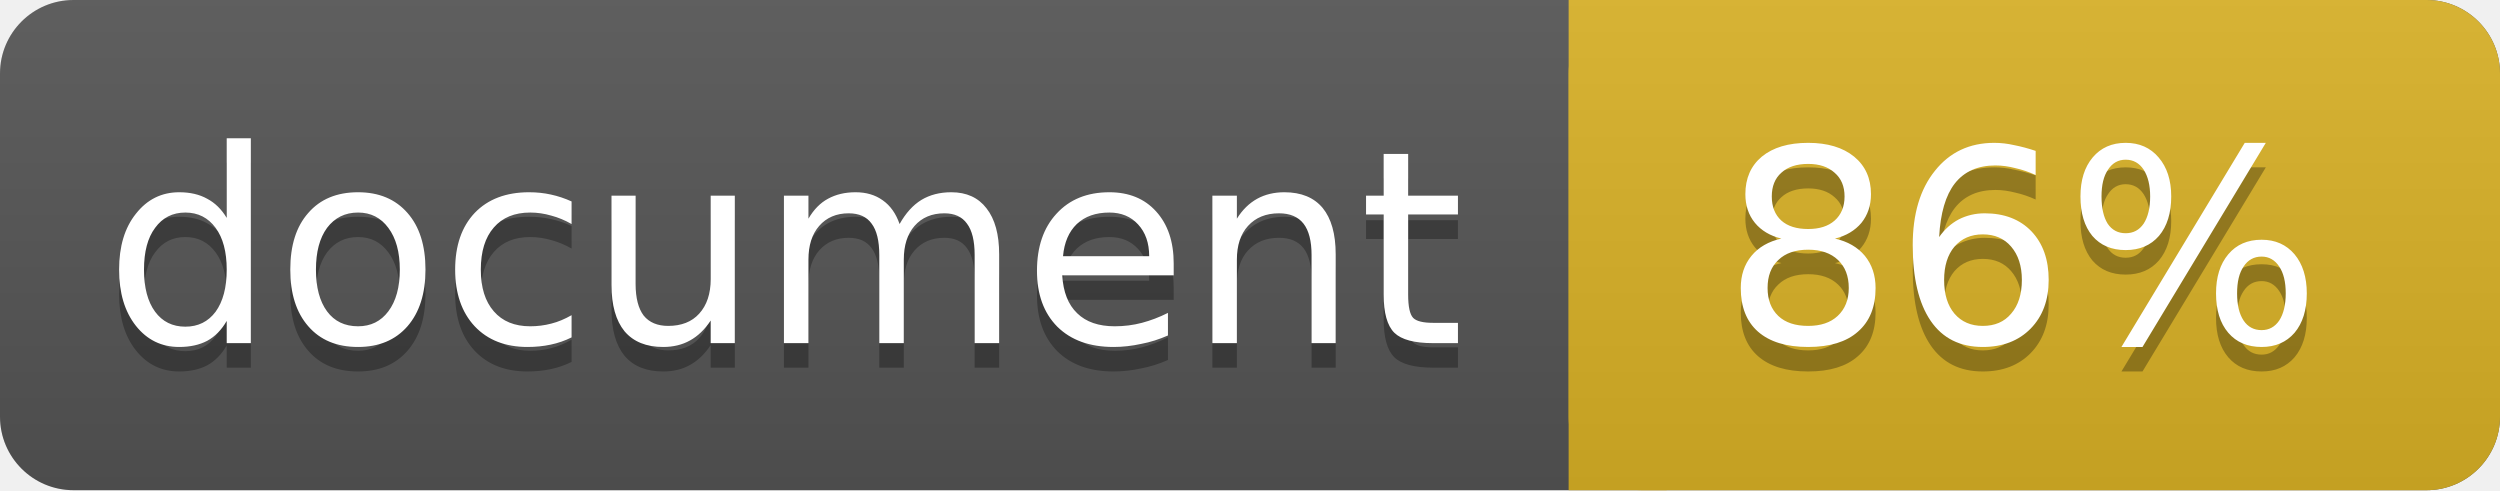
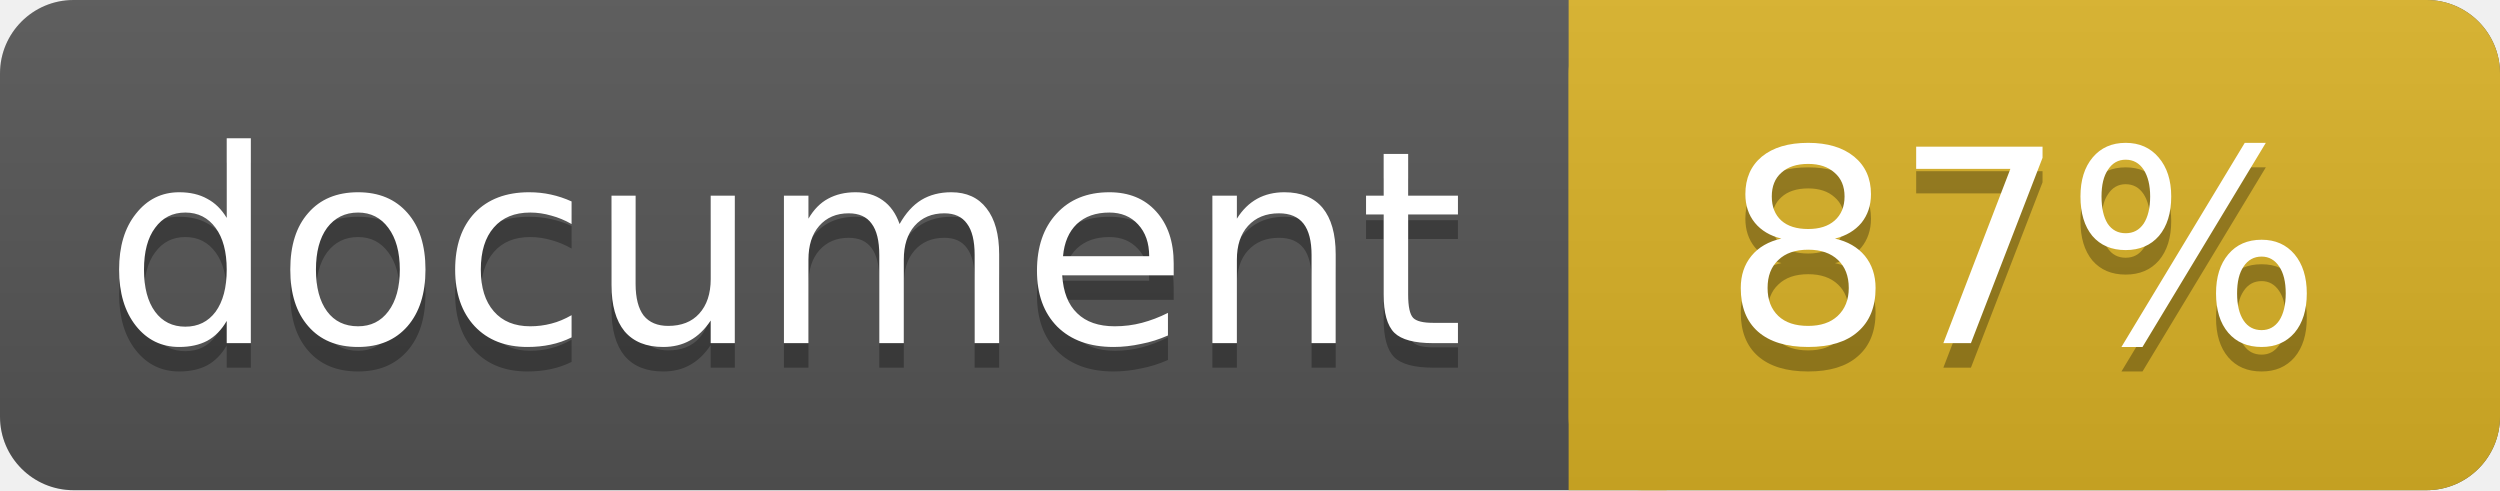
<svg xmlns="http://www.w3.org/2000/svg" width="102" height="20">
  <linearGradient id="a" x2="0" y2="100%">
    <stop offset="0" stop-color="#bbb" stop-opacity=".1" />
    <stop offset="1" stop-opacity=".1" />
  </linearGradient>
  <rect rx="3" width="102" height="20" fill="#555" />
  <rect rx="3" x="64" width="38" height="20" fill="#dab226" />
  <path fill="#dab226" d="M64 0h4v20h-4z" />
  <rect rx="3" width="102" height="20" fill="url(#a)" />
  <g fill="#fff" text-anchor="middle" font-family="DejaVu Sans,Verdana,Geneva,sans-serif" font-size="11">
    <text x="32" y="15" fill="#010101" fill-opacity=".3">document</text>
    <text x="32" y="14">document</text>
-     <text x="82.5" y="15" fill="#010101" fill-opacity=".3">86%</text>
-     <text x="82.5" y="14">86%</text>
+     <text x="82.5" y="15" fill="#010101" fill-opacity=".3">87%</text>
+     <text x="82.5" y="14">87%</text>
  </g>
</svg>
